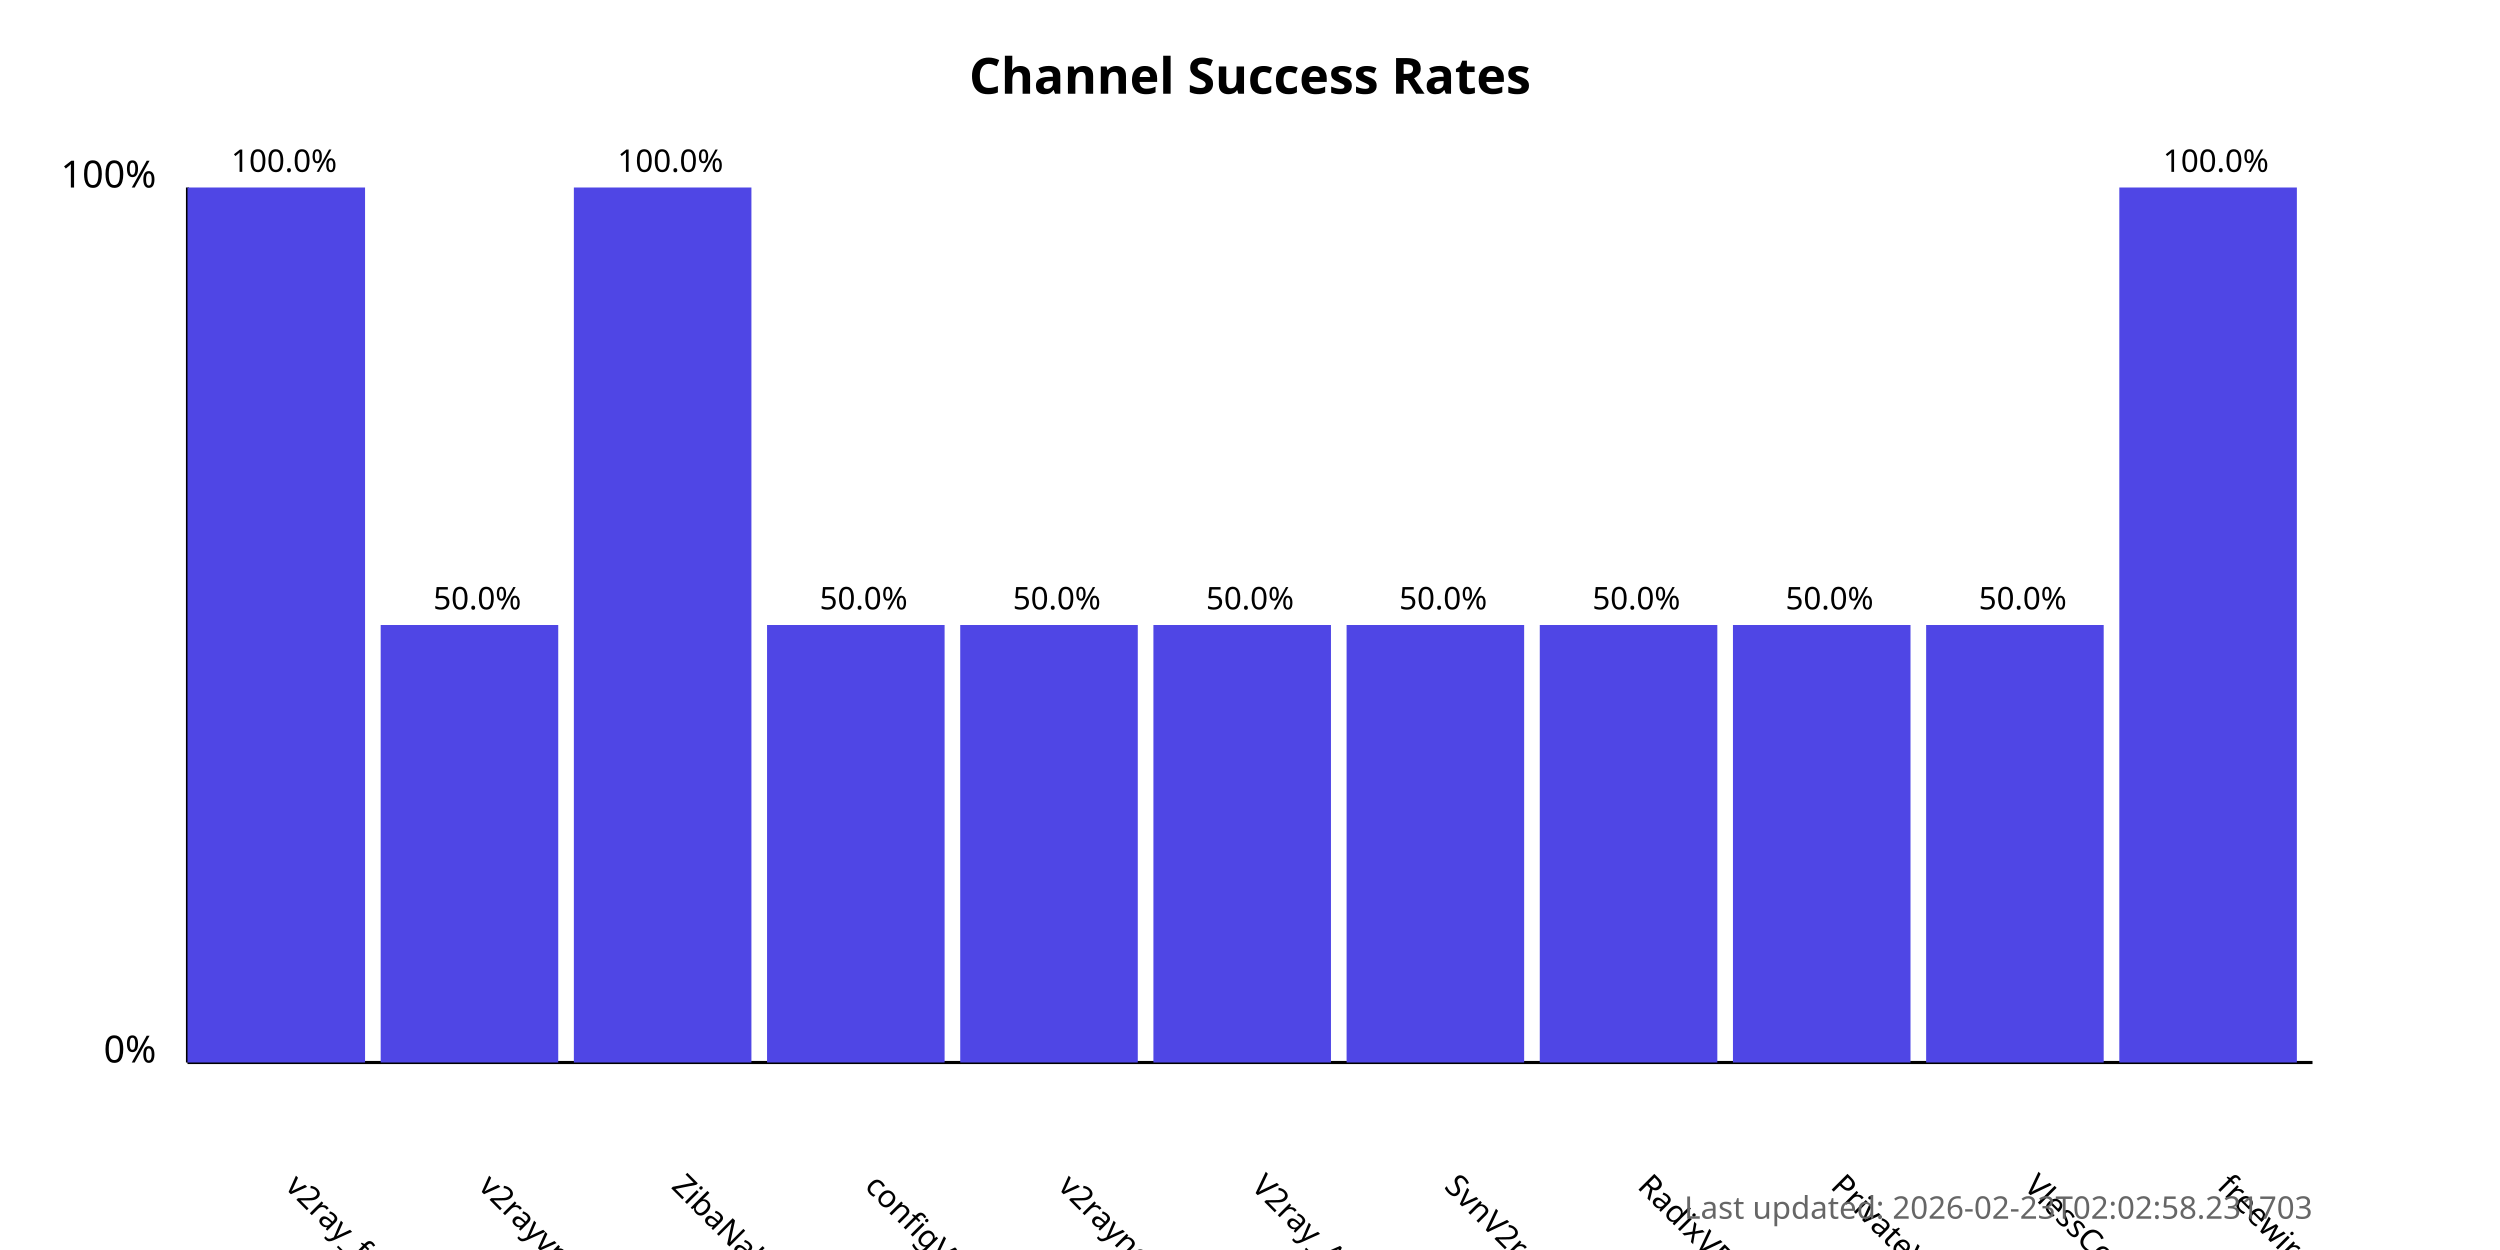
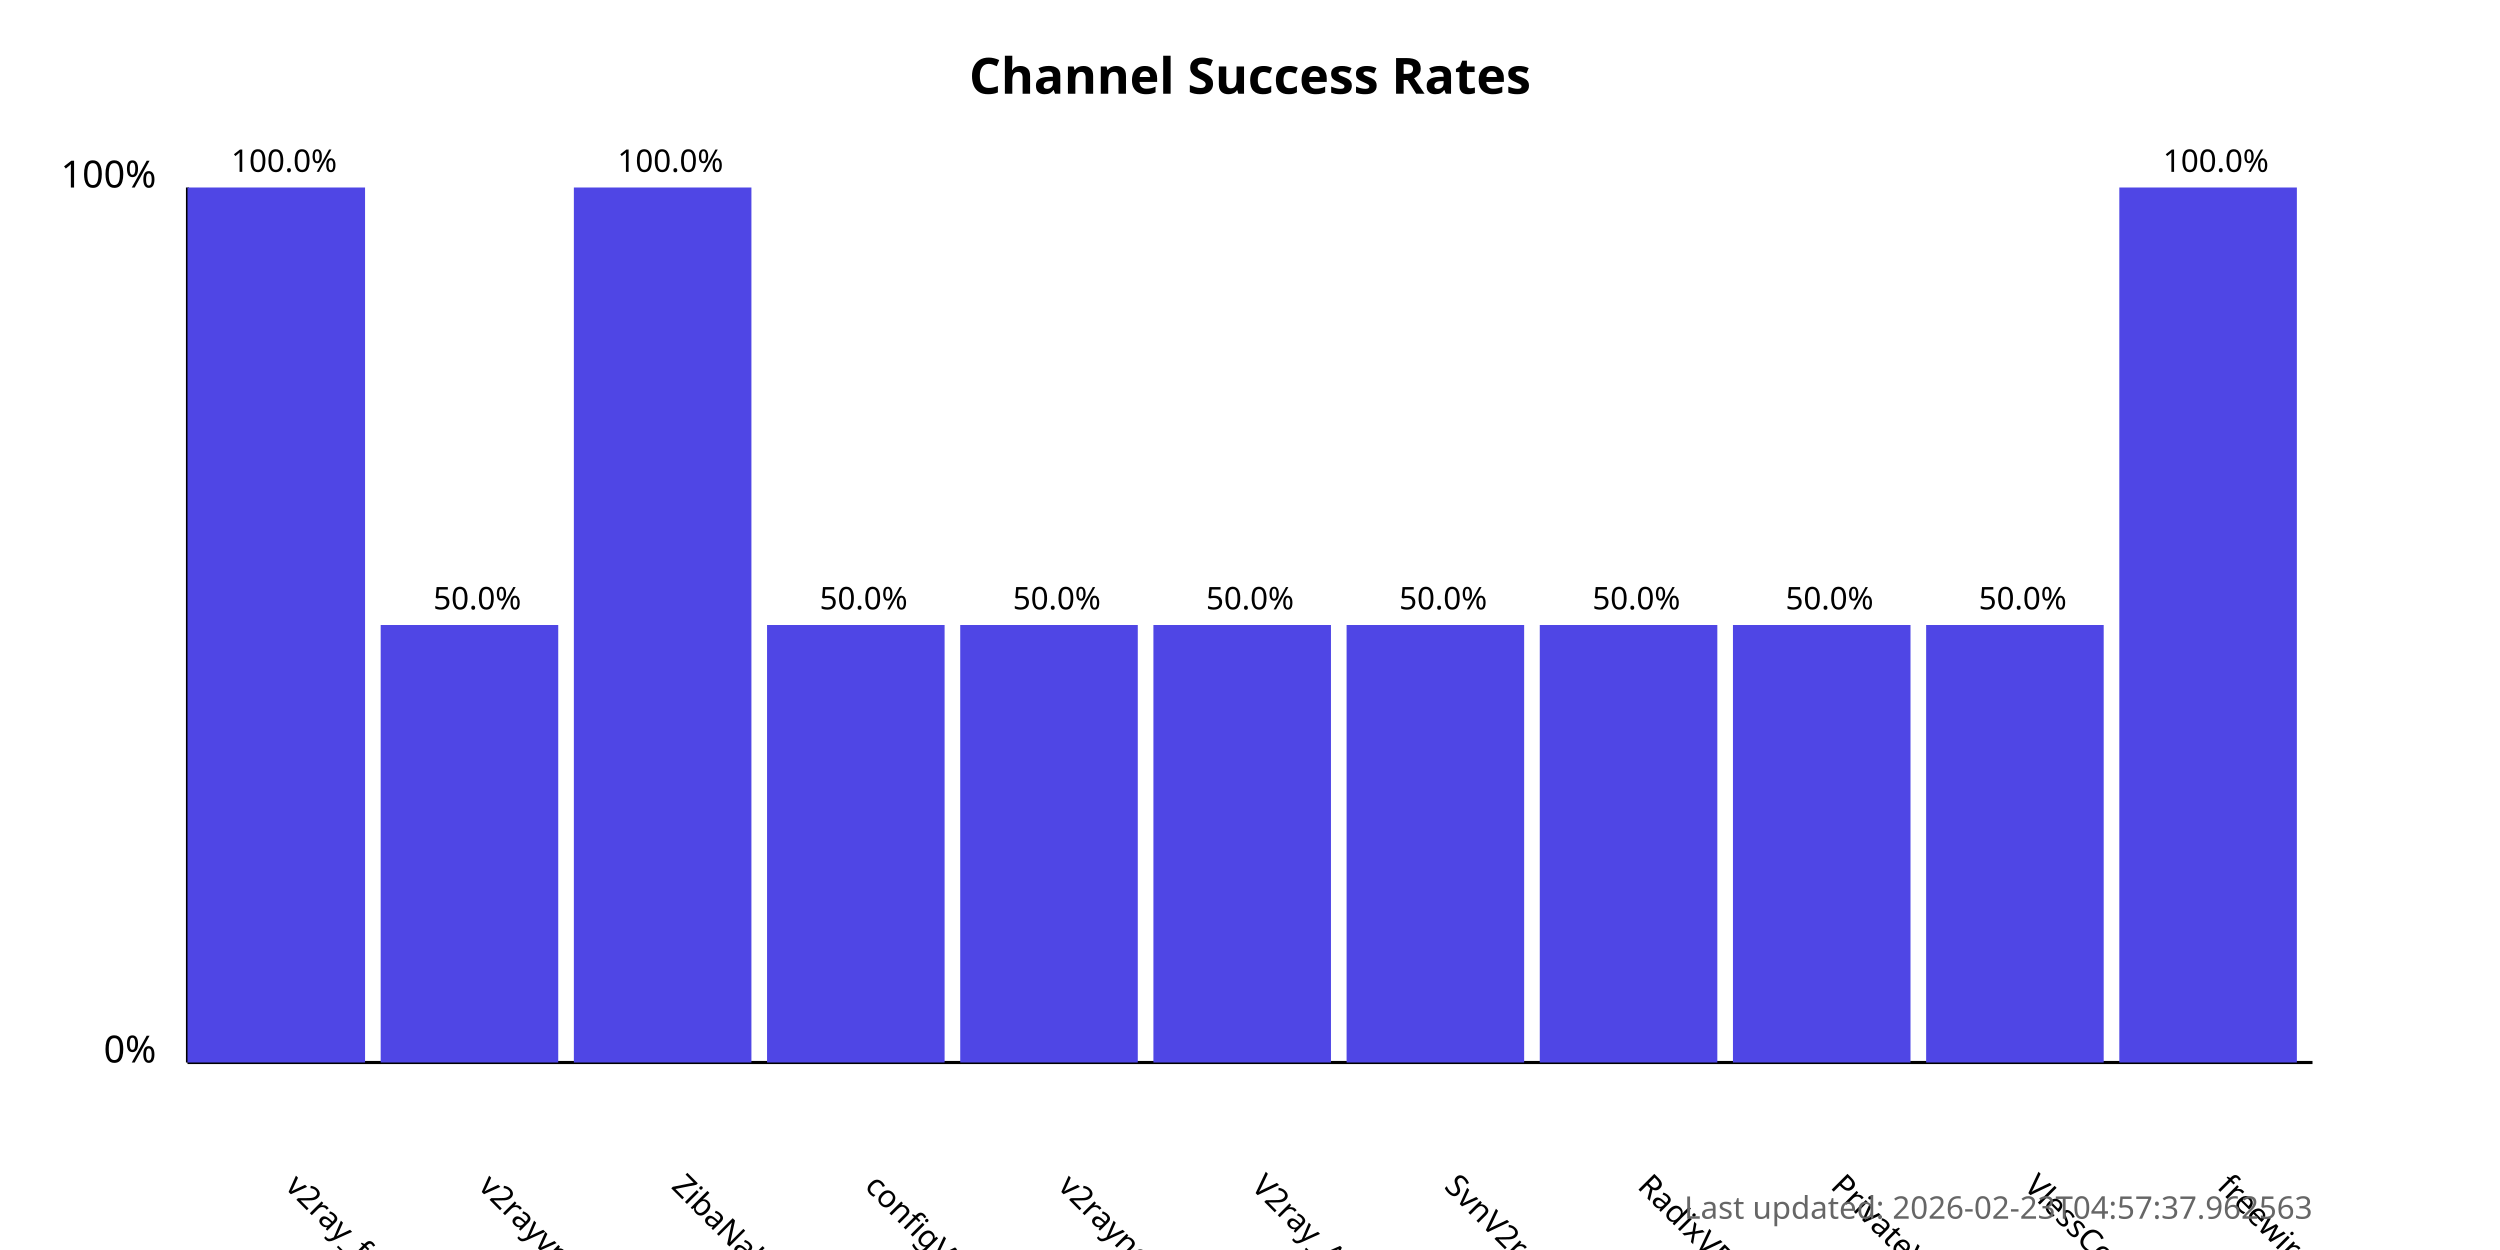
<svg xmlns="http://www.w3.org/2000/svg" width="800" height="400">
  <style>
            .chart-title { font: bold 16px sans-serif; }
            .axis-label { font: 12px sans-serif; }
            .tick-label { font: 10px sans-serif; }
            .bar { fill: #4f46e5; }
            .bar:hover { fill: #6366f1; }
            .timestamp { font: 10px sans-serif; fill: #666; }
        </style>
  <text x="400.0" y="30" text-anchor="middle" class="chart-title">
            Channel Success Rates
        </text>
  <line x1="60" y1="340" x2="60" y2="60" stroke="black" stroke-width="1" />
  <line x1="60" y1="340" x2="740" y2="340" stroke="black" stroke-width="1" />
  <text x="50" y="340" text-anchor="end" class="axis-label">0%</text>
  <text x="50" y="60" text-anchor="end" class="axis-label">100%</text>
  <g>
    <rect x="60" y="60.0" width="56.818" height="280.0" class="bar" />
    <text x="90.909" y="380" transform="rotate(45, 90.90909, 380)" text-anchor="start" class="tick-label">
                v2ray_free_conf
            </text>
    <text x="90.909" y="55.0" text-anchor="middle" class="tick-label">
                100.0%
            </text>
  </g>
  <g>
    <rect x="121.818" y="200.0" width="56.818" height="140.0" class="bar" />
    <text x="152.727" y="380" transform="rotate(45, 152.7273, 380)" text-anchor="start" class="tick-label">
                v2rayvpno
            </text>
    <text x="152.727" y="195.0" text-anchor="middle" class="tick-label">
                50.0%
            </text>
  </g>
  <g>
    <rect x="183.636" y="60.0" width="56.818" height="280.0" class="bar" />
    <text x="214.545" y="380" transform="rotate(45, 214.5455, 380)" text-anchor="start" class="tick-label">
                ZibaNabz
            </text>
    <text x="214.545" y="55.0" text-anchor="middle" class="tick-label">
                100.0%
            </text>
  </g>
  <g>
    <rect x="245.455" y="200.0" width="56.818" height="140.0" class="bar" />
    <text x="276.364" y="380" transform="rotate(45, 276.3636, 380)" text-anchor="start" class="tick-label">
                configV2rayForFree
            </text>
    <text x="276.364" y="195.0" text-anchor="middle" class="tick-label">
                50.0%
            </text>
  </g>
  <g>
    <rect x="307.273" y="200.0" width="56.818" height="140.0" class="bar" />
    <text x="338.182" y="380" transform="rotate(45, 338.1818, 380)" text-anchor="start" class="tick-label">
                v2rayngvpn
            </text>
    <text x="338.182" y="195.0" text-anchor="middle" class="tick-label">
                50.0%
            </text>
  </g>
  <g>
    <rect x="369.091" y="200.0" width="56.818" height="140.0" class="bar" />
    <text x="400.0" y="380" transform="rotate(45, 400.0, 380)" text-anchor="start" class="tick-label">
                V2ray_Alpha
            </text>
    <text x="400.0" y="195.0" text-anchor="middle" class="tick-label">
                50.0%
            </text>
  </g>
  <g>
    <rect x="430.909" y="200.0" width="56.818" height="140.0" class="bar" />
    <text x="461.818" y="380" transform="rotate(45, 461.8182, 380)" text-anchor="start" class="tick-label">
                SvnV2ray
            </text>
    <text x="461.818" y="195.0" text-anchor="middle" class="tick-label">
                50.0%
            </text>
  </g>
  <g>
    <rect x="492.727" y="200.0" width="56.818" height="140.0" class="bar" />
    <text x="523.636" y="380" transform="rotate(45, 523.6364, 380)" text-anchor="start" class="tick-label">
                RadixVPN
            </text>
    <text x="523.636" y="195.0" text-anchor="middle" class="tick-label">
                50.0%
            </text>
  </g>
  <g>
    <rect x="554.545" y="200.0" width="56.818" height="140.0" class="bar" />
    <text x="585.455" y="380" transform="rotate(45, 585.4545, 380)" text-anchor="start" class="tick-label">
                PrivateVPNs
            </text>
    <text x="585.455" y="195.0" text-anchor="middle" class="tick-label">
                50.0%
            </text>
  </g>
  <g>
    <rect x="616.364" y="200.0" width="56.818" height="140.0" class="bar" />
    <text x="647.273" y="380" transform="rotate(45, 647.2727, 380)" text-anchor="start" class="tick-label">
                VlessConfig
            </text>
    <text x="647.273" y="195.0" text-anchor="middle" class="tick-label">
                50.0%
            </text>
  </g>
  <g>
    <rect x="678.182" y="60.0" width="56.818" height="280.0" class="bar" />
    <text x="709.091" y="380" transform="rotate(45, 709.0909, 380)" text-anchor="start" class="tick-label">
                freewireguard
            </text>
    <text x="709.091" y="55.0" text-anchor="middle" class="tick-label">
                100.0%
            </text>
  </g>
  <text x="740" y="390" text-anchor="end" class="timestamp">
-             Last updated: 2026-02-23T02:02:58.231703
+             Last updated: 2026-02-23T04:57:37.962563
        </text>
</svg>
